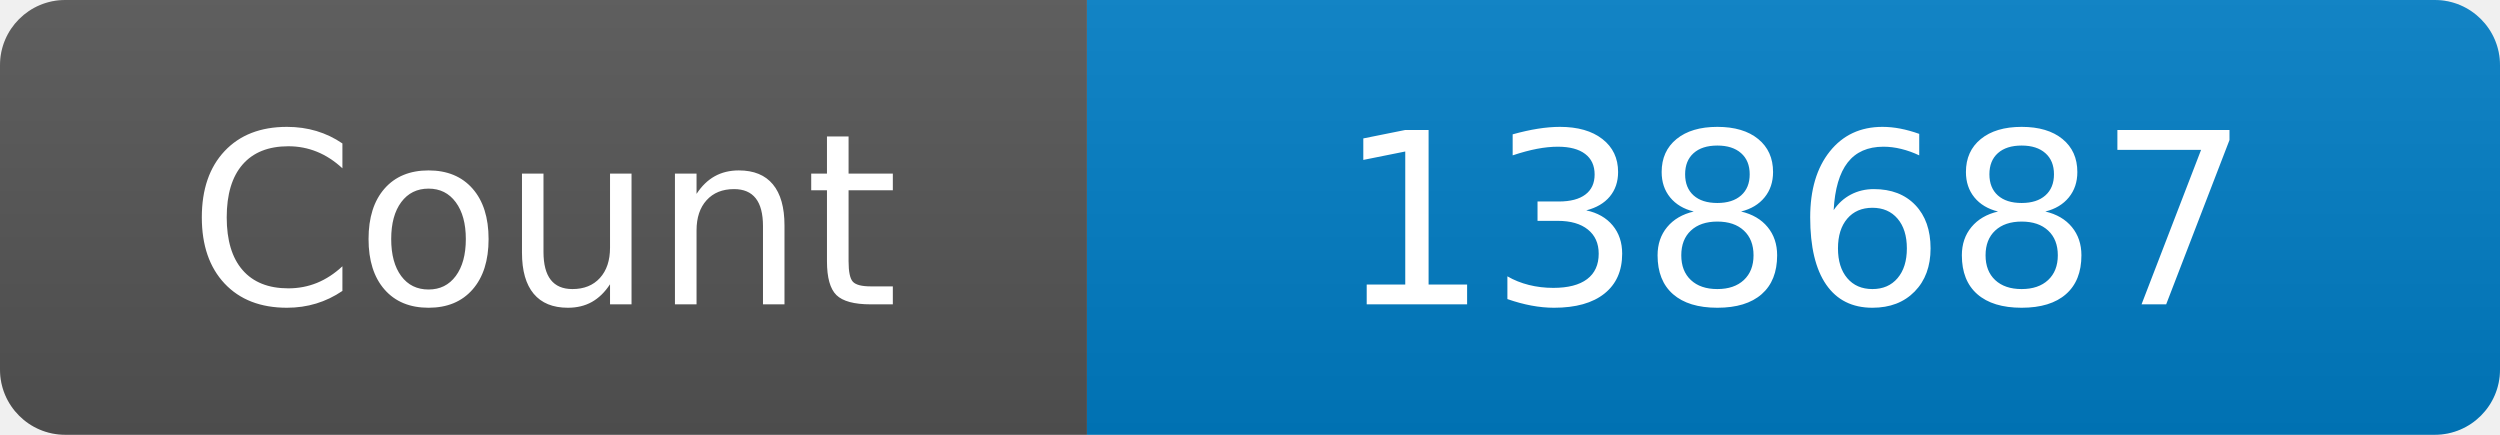
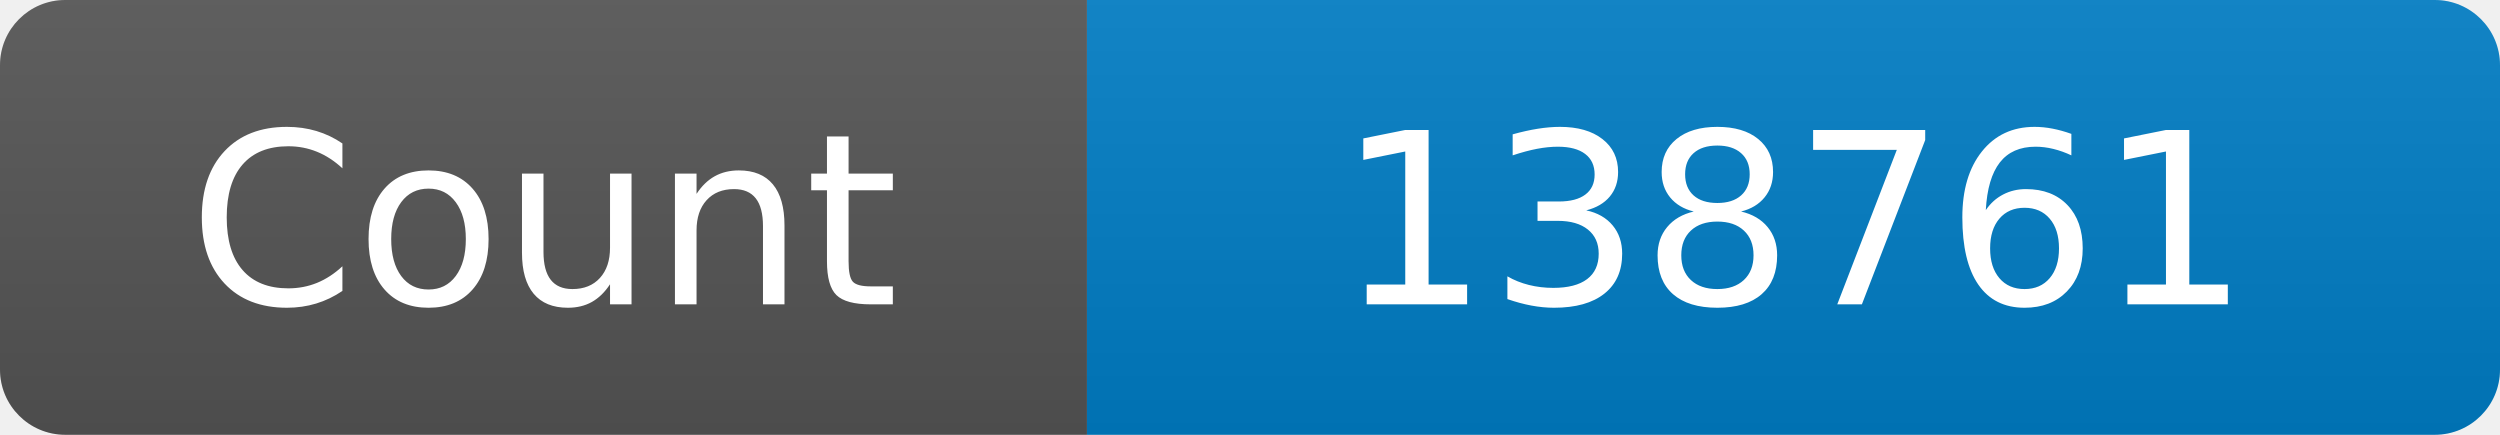
<svg xmlns="http://www.w3.org/2000/svg" width="115" height="20" role="img" aria-label="Maintained?: yes">
  <linearGradient id="s" x2="0" y2="100%">
    <stop offset="0" stop-color="#bbb" stop-opacity=".1" />
    <stop offset="1" stop-opacity=".1" />
  </linearGradient>
  <clipPath id="r">
    <rect width="115" height="20" rx="3" fill="#fff" />
  </clipPath>
  <g clip-path="url(#r)">
    <rect width="50" height="20" fill="#555" />
    <rect x="50" width="160" height="20" fill="#007ec6" />
    <rect width="115" height="20" fill="url(#s)" />
  </g>
  <g fill="#fff" text-anchor="middle" font-family="Verdana,Geneva,DejaVu Sans,sans-serif" font-size="110">
    <text x="250" y="140" transform="scale(.1)" fill="#fff">Count</text>
-     <text x="825" y="140" transform="scale(.1)" fill="#fff">138687</text>
+     <text x="825" y="140" transform="scale(.1)" fill="#fff">138761</text>
  </g>
</svg>
